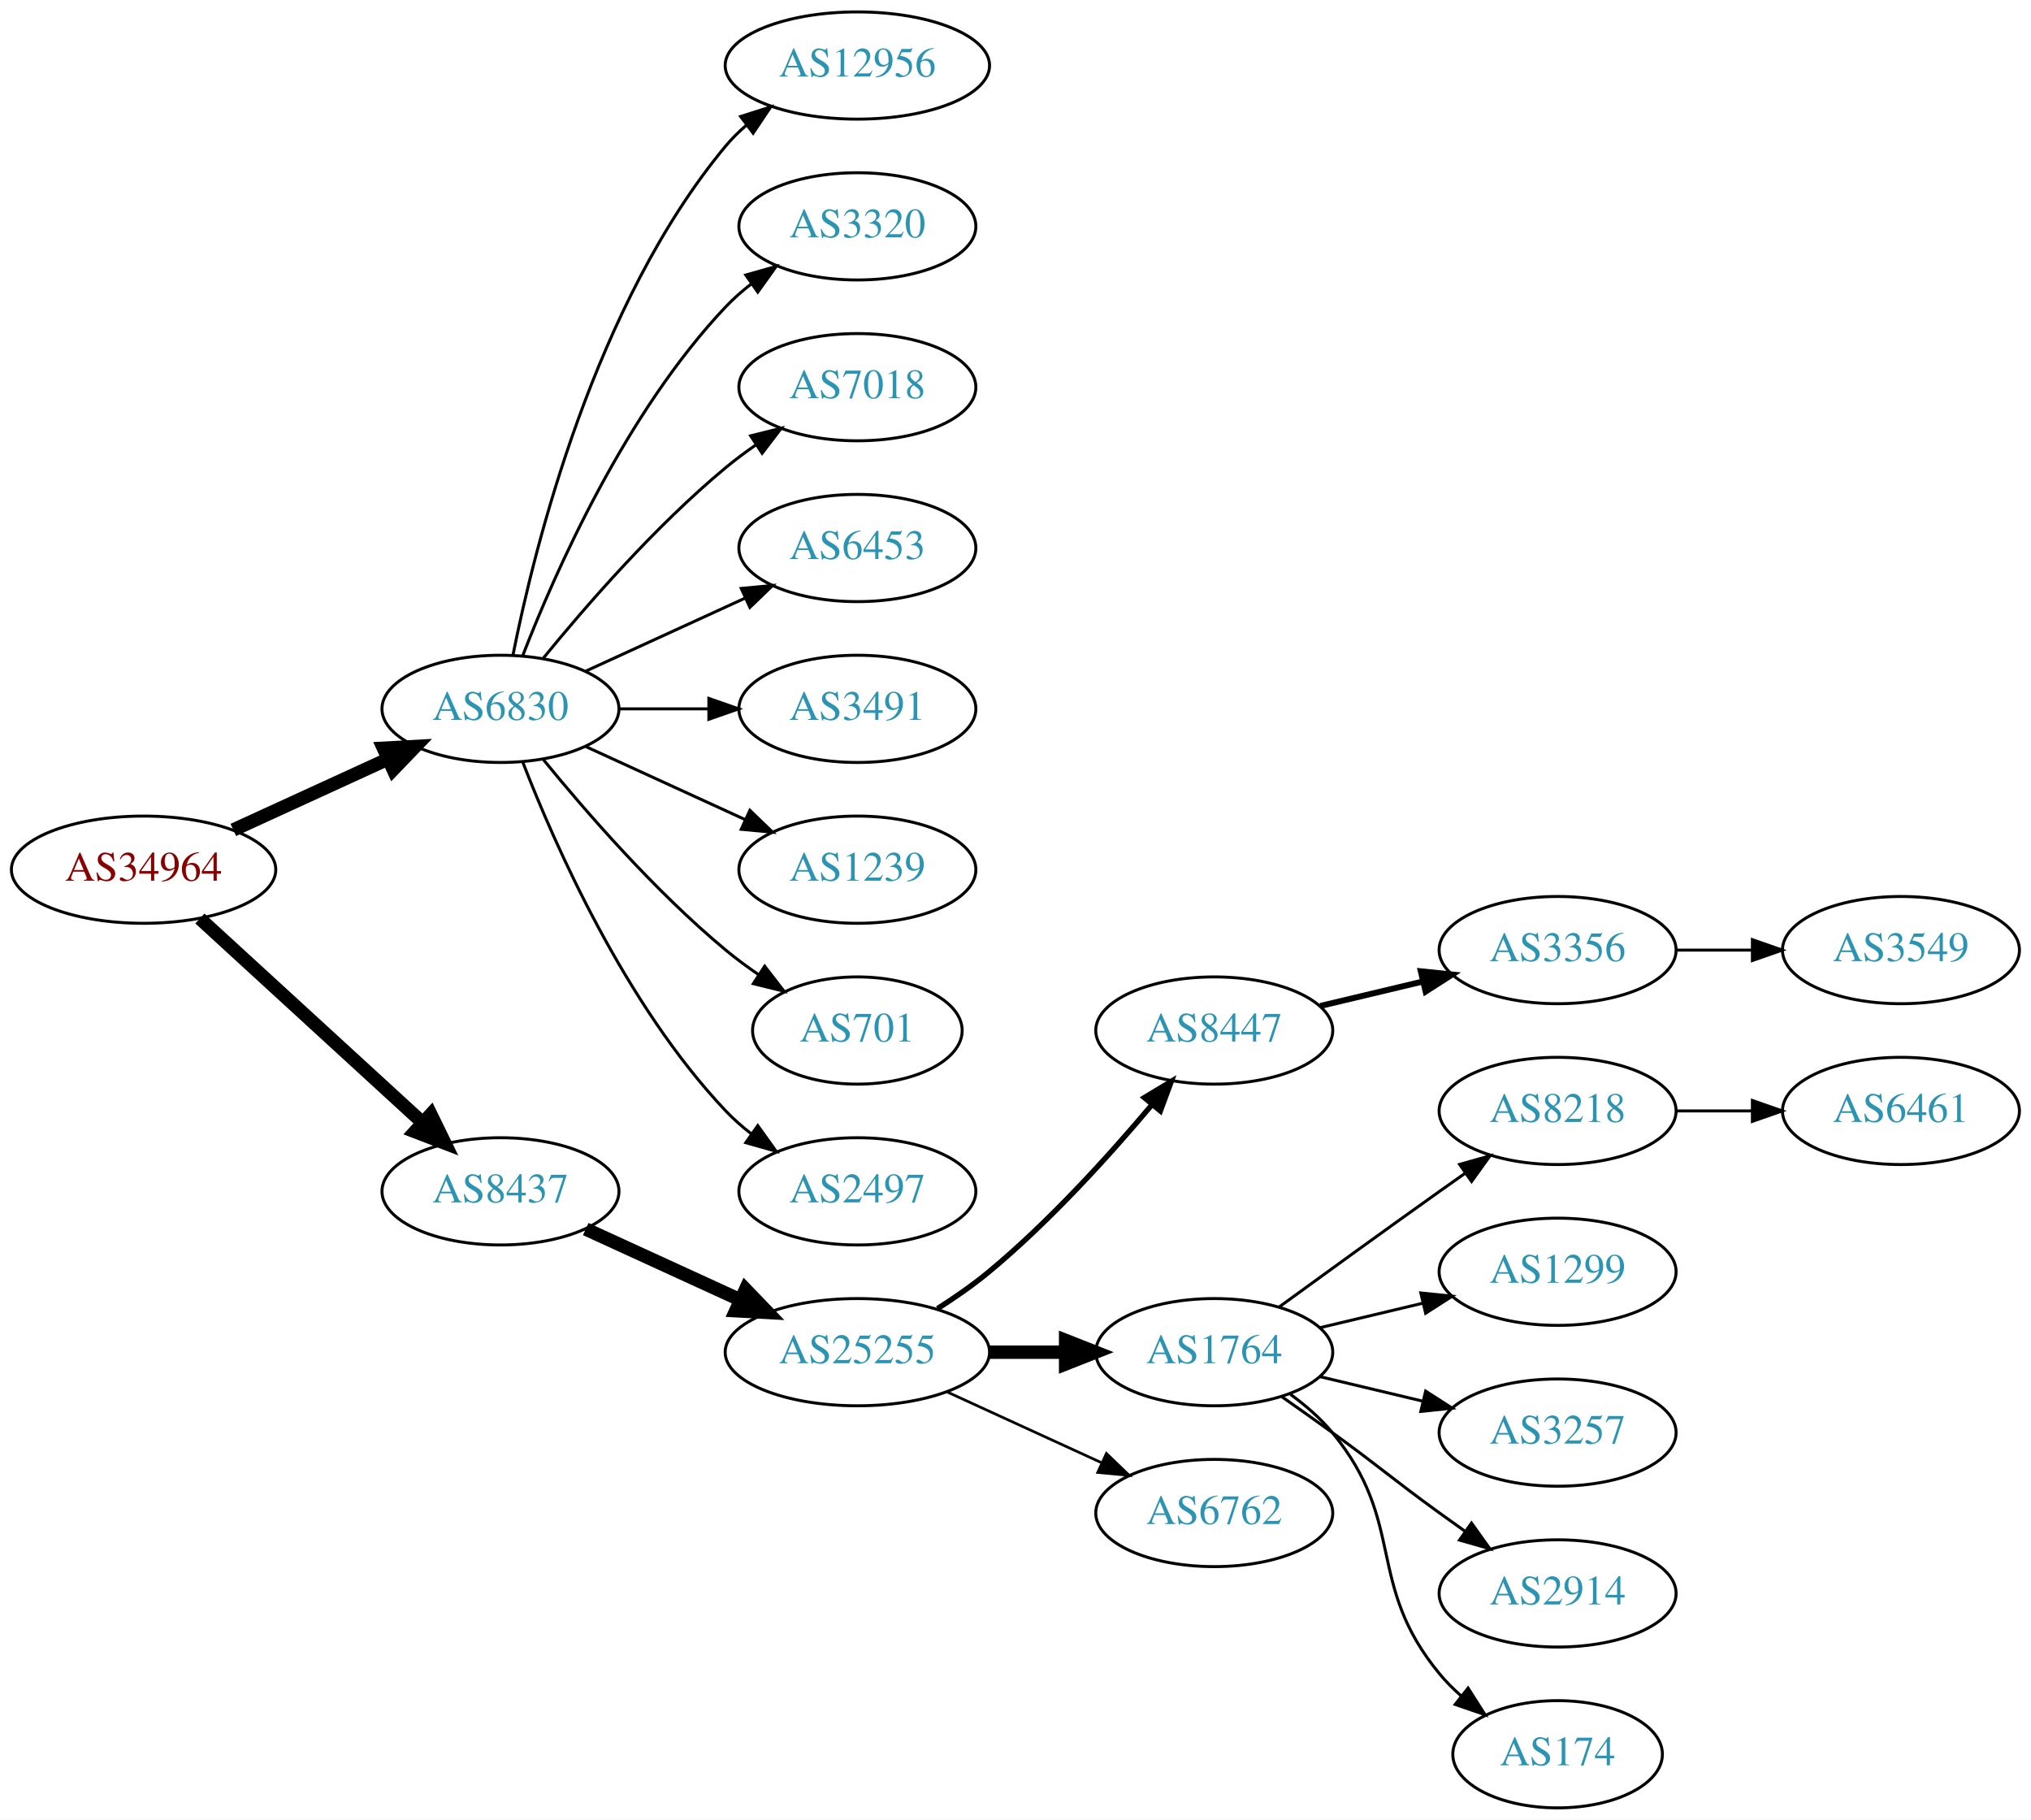
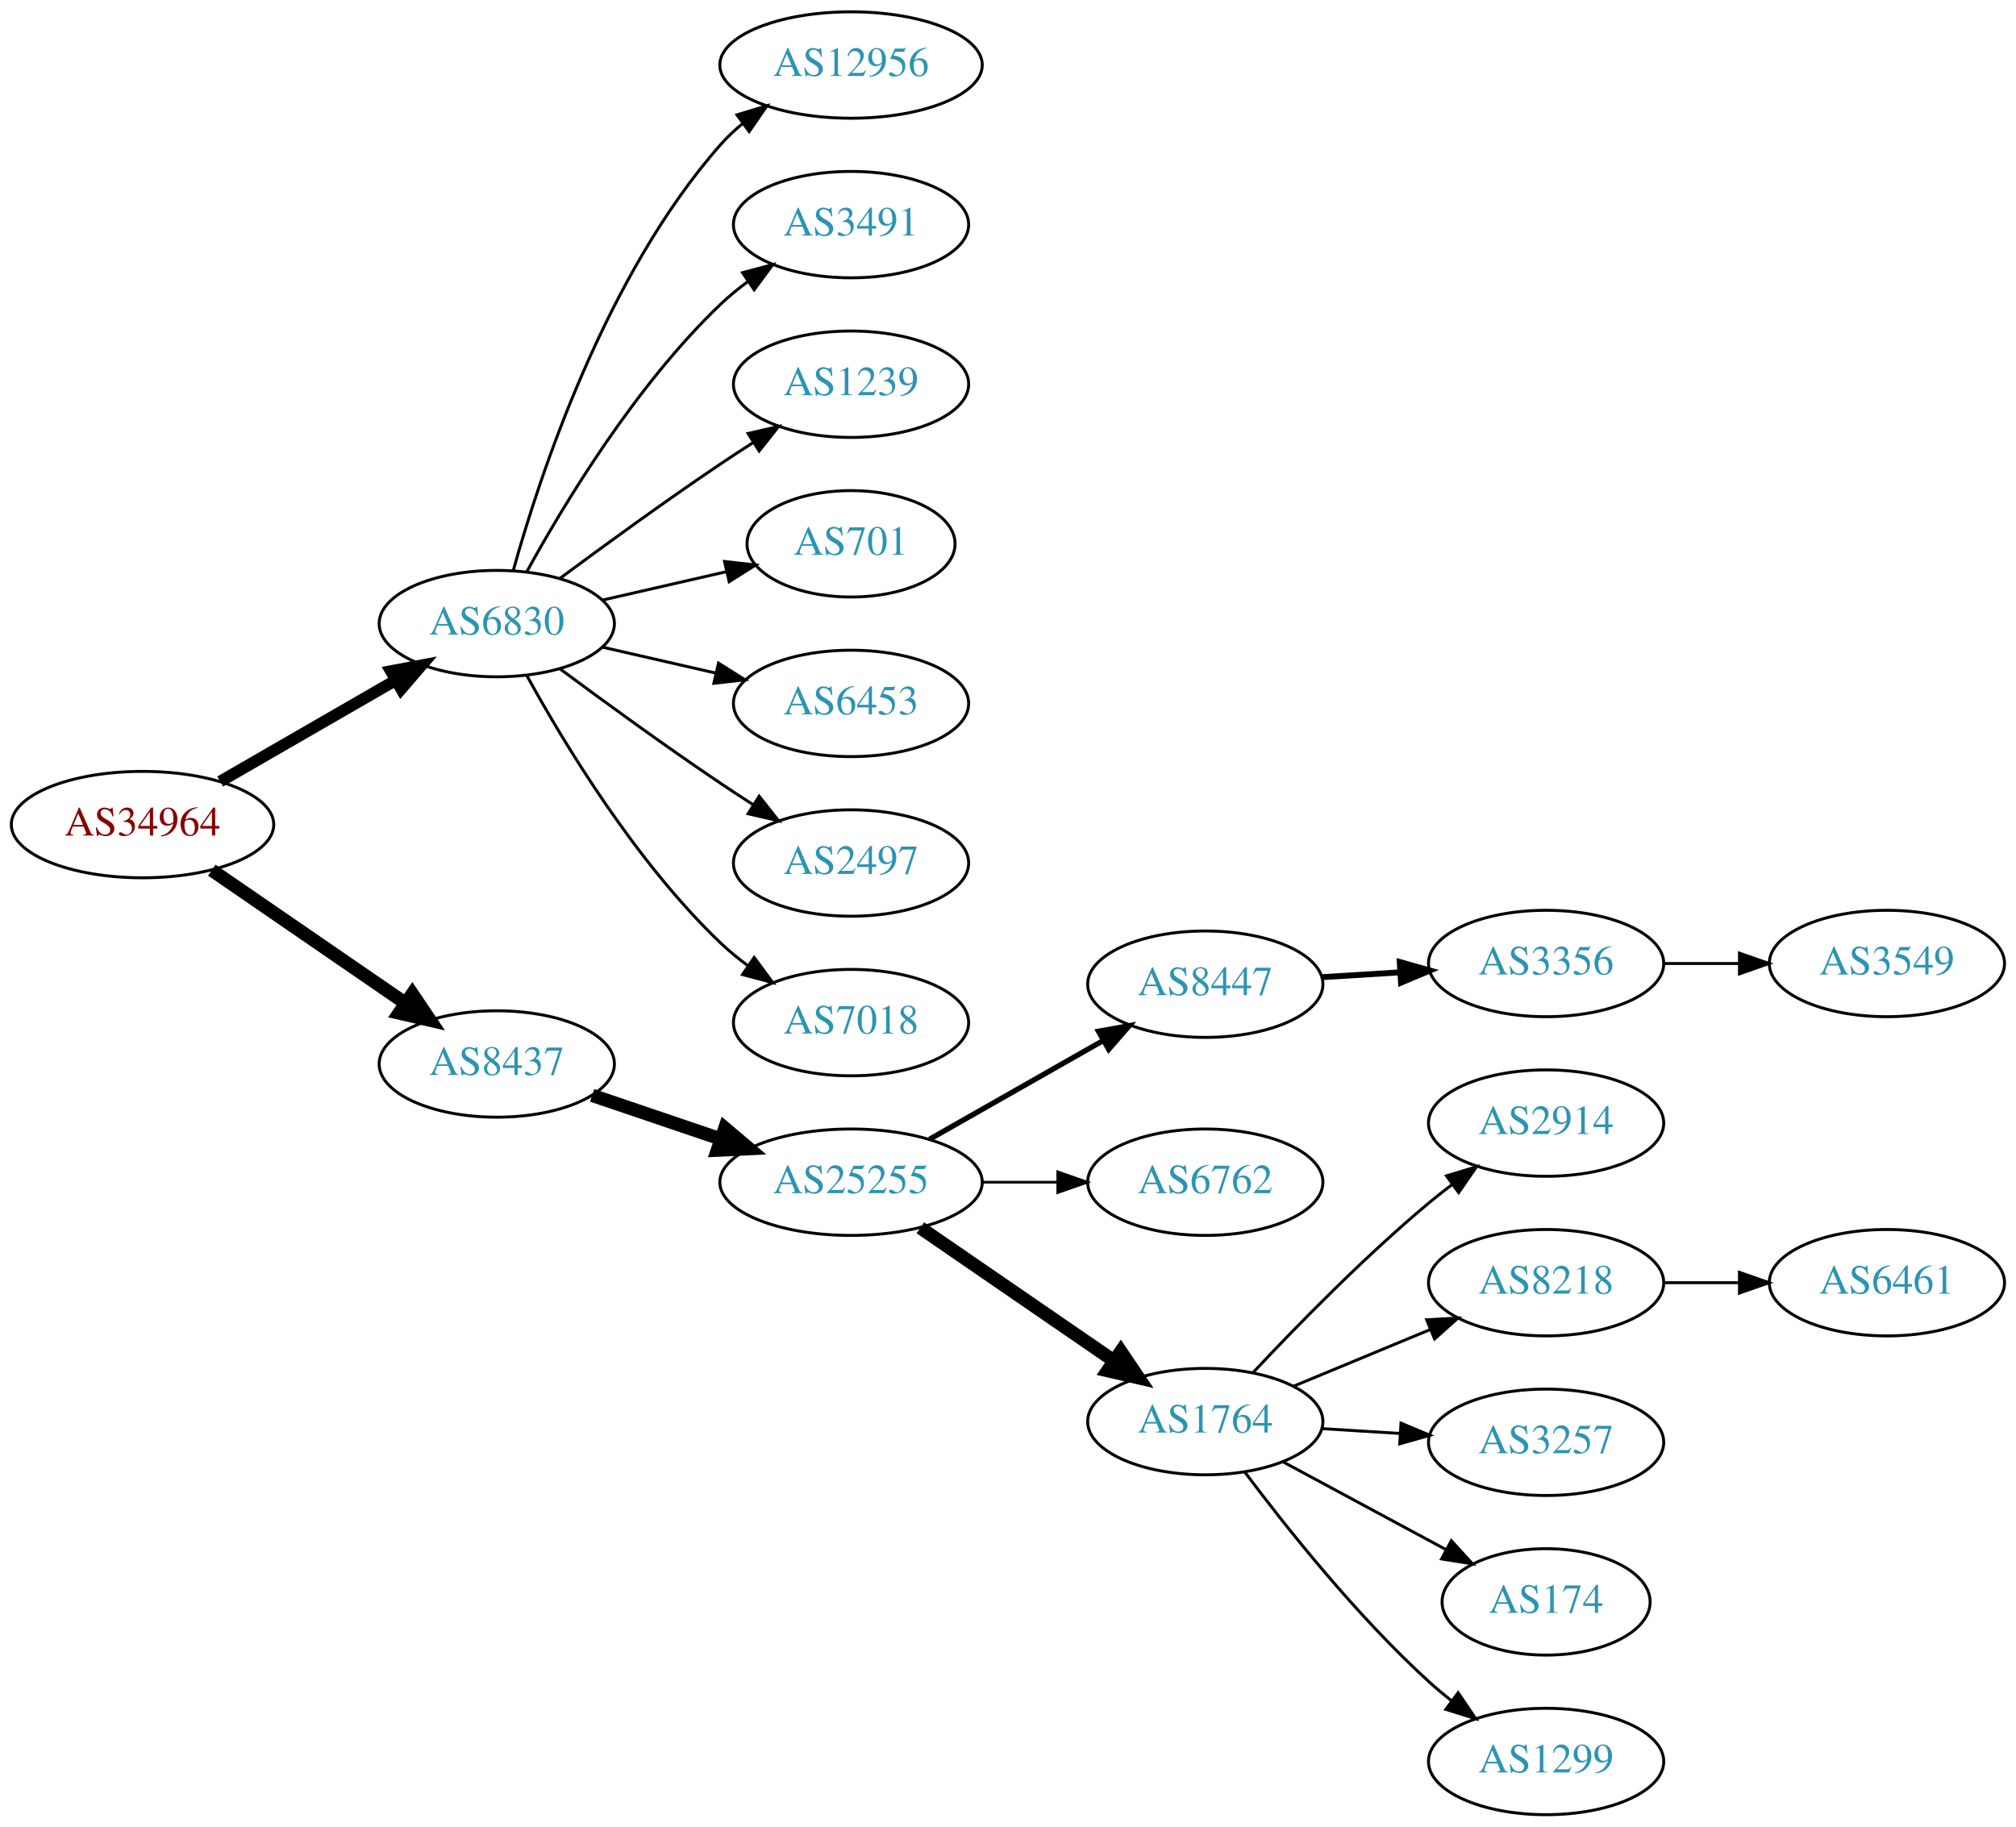
- <svg xmlns="http://www.w3.org/2000/svg" xmlns:xlink="http://www.w3.org/1999/xlink" width="682pt" height="611pt" viewBox="0.00 0.00 681.96 611.00">
-   <g id="graph0" class="graph" transform="scale(1 1) rotate(0) translate(4 607)">
-     <polygon fill="white" stroke="none" points="-4,4 -4,-607 677.956,-607 677.956,4 -4,4" />
+ <svg xmlns="http://www.w3.org/2000/svg" xmlns:xlink="http://www.w3.org/1999/xlink" width="682pt" height="618pt" viewBox="0.00 0.00 681.96 618.00">
+   <g id="graph0" class="graph" transform="scale(1 1) rotate(0) translate(4 614)">
+     <polygon fill="white" stroke="none" points="-4,4 -4,-614 677.956,-614 677.956,4 -4,4" />
    <g id="node1" class="node">
      <g id="a_node1">
        <a xlink:href="/asn/34964" xlink:title="AS34964 ~ Ripe-NetWorks e.U. [AT]">
-           <ellipse fill="#ffffff" stroke="black" cx="44.196" cy="-315" rx="44.393" ry="18" />
-           <text text-anchor="middle" x="44.196" y="-311.3" font-family="Times,serif" font-size="14.00" fill="#880000">AS34964</text>
+           <ellipse fill="#ffffff" stroke="black" cx="44.196" cy="-335" rx="44.393" ry="18" />
+           <text text-anchor="middle" x="44.196" y="-331.3" font-family="Times,serif" font-size="14.00" fill="#880000">AS34964</text>
        </a>
      </g>
    </g>
    <g id="node2" class="node">
      <g id="a_node2">
        <a xlink:href="/asn/6830" xlink:title="AS6830 ~ LGI-UPC [AT]">
-           <ellipse fill="#ffffff" stroke="black" cx="164.039" cy="-369" rx="39.794" ry="18" />
-           <text text-anchor="middle" x="164.039" y="-365.3" font-family="Times,serif" font-size="14.00" fill="#2c94b3">AS6830</text>
+           <ellipse fill="#ffffff" stroke="black" cx="164.039" cy="-403" rx="39.794" ry="18" />
+           <text text-anchor="middle" x="164.039" y="-399.3" font-family="Times,serif" font-size="14.00" fill="#2c94b3">AS6830</text>
        </a>
      </g>
    </g>
    <g id="edge1" class="edge">
-       <path fill="none" stroke="black" stroke-width="4.5" d="M74.326,-328.348C89.937,-335.502 109.335,-344.391 126.007,-352.03" />
-       <polygon fill="black" stroke="black" stroke-width="4.5" points="124.727,-355.775 135.459,-356.362 128.008,-348.616 124.727,-355.775" />
+       <path fill="none" stroke="black" stroke-width="3.938" d="M70.476,-349.588C87.796,-359.582 110.947,-372.941 129.763,-383.799" />
+       <polygon fill="black" stroke="black" stroke-width="3.938" points="128.196,-386.935 138.607,-388.902 131.695,-380.872 128.196,-386.935" />
    </g>
    <g id="node3" class="node">
      <g id="a_node3">
        <a xlink:href="/asn/8437" xlink:title="AS8437 ~ Hutchison Drei Austria GmbH [AT]">
-           <ellipse fill="#ffffff" stroke="black" cx="164.039" cy="-207" rx="39.794" ry="18" />
-           <text text-anchor="middle" x="164.039" y="-203.3" font-family="Times,serif" font-size="14.00" fill="#2c94b3">AS8437</text>
+           <ellipse fill="#ffffff" stroke="black" cx="164.039" cy="-254" rx="39.794" ry="18" />
+           <text text-anchor="middle" x="164.039" y="-250.3" font-family="Times,serif" font-size="14.00" fill="#2c94b3">AS8437</text>
        </a>
      </g>
    </g>
    <g id="edge2" class="edge">
-       <path fill="none" stroke="black" stroke-width="4.5" d="M63.094,-298.597C83.022,-280.333 115.38,-250.678 137.857,-230.079" />
-       <polygon fill="black" stroke="black" stroke-width="4.5" points="140.647,-232.863 145.359,-223.203 135.326,-227.057 140.647,-232.863" />
+       <path fill="none" stroke="black" stroke-width="4.5" d="M67.639,-319.574C86.22,-306.802 112.781,-288.545 133.161,-274.537" />
+       <polygon fill="black" stroke="black" stroke-width="4.5" points="135.464,-277.731 141.475,-268.822 131.003,-271.242 135.464,-277.731" />
    </g>
    <g id="node4" class="node">
      <g id="a_node4">
        <a xlink:href="/asn/12956" xlink:title="AS12956 ~ TELXIUS [ES]">
-           <ellipse fill="#ffffff" stroke="black" cx="283.881" cy="-585" rx="44.393" ry="18" />
-           <text text-anchor="middle" x="283.881" y="-581.3" font-family="Times,serif" font-size="14.00" fill="#2c94b3">AS12956</text>
+           <ellipse fill="#ffffff" stroke="black" cx="283.881" cy="-592" rx="44.393" ry="18" />
+           <text text-anchor="middle" x="283.881" y="-588.3" font-family="Times,serif" font-size="14.00" fill="#2c94b3">AS12956</text>
        </a>
      </g>
    </g>
    <g id="edge3" class="edge">
-       <path fill="none" stroke="black" d="M168.237,-387.073C175.401,-423.141 195.675,-505.125 239.685,-558 241.778,-560.515 244.169,-562.867 246.727,-565.051" />
-       <polygon fill="black" stroke="black" points="244.676,-567.887 254.775,-571.091 248.878,-562.289 244.676,-567.887" />
+       <path fill="none" stroke="black" d="M169.612,-420.946C178.517,-452.995 200.801,-520.842 239.685,-565 241.975,-567.601 244.577,-570.038 247.34,-572.301" />
+       <polygon fill="black" stroke="black" points="245.293,-575.14 255.434,-578.208 249.419,-569.485 245.293,-575.14" />
    </g>
    <g id="node5" class="node">
      <g id="a_node5">
-         <a xlink:href="/asn/3320" xlink:title="AS3320 ~ DTAG [DE]">
-           <ellipse fill="#ffffff" stroke="black" cx="283.881" cy="-531" rx="39.794" ry="18" />
-           <text text-anchor="middle" x="283.881" y="-527.3" font-family="Times,serif" font-size="14.00" fill="#2c94b3">AS3320</text>
+         <a xlink:href="/asn/3491" xlink:title="AS3491 ~ PCCW Global, Inc. [US]">
+           <ellipse fill="#ffffff" stroke="black" cx="283.881" cy="-538" rx="39.794" ry="18" />
+           <text text-anchor="middle" x="283.881" y="-534.3" font-family="Times,serif" font-size="14.00" fill="#2c94b3">AS3491</text>
        </a>
      </g>
    </g>
    <g id="edge4" class="edge">
-       <path fill="none" stroke="black" d="M171.562,-386.994C182.312,-414.728 205.969,-468.429 239.685,-504 242.271,-506.728 245.188,-509.294 248.257,-511.677" />
-       <polygon fill="black" stroke="black" points="246.411,-514.658 256.605,-517.543 250.435,-508.93 246.411,-514.658" />
+       <path fill="none" stroke="black" d="M174.28,-420.713C186.825,-443.561 211.002,-483.611 239.685,-511 242.553,-513.739 245.742,-516.347 249.051,-518.785" />
+       <polygon fill="black" stroke="black" points="247.175,-521.742 257.411,-524.477 251.114,-515.956 247.175,-521.742" />
    </g>
    <g id="node6" class="node">
      <g id="a_node6">
-         <a xlink:href="/asn/7018" xlink:title="AS7018 ~ AT&amp;T Services, Inc. [US]">
-           <ellipse fill="#ffffff" stroke="black" cx="283.881" cy="-477" rx="39.794" ry="18" />
-           <text text-anchor="middle" x="283.881" y="-473.3" font-family="Times,serif" font-size="14.00" fill="#2c94b3">AS7018</text>
+         <a xlink:href="/asn/1239" xlink:title="AS1239 ~ Sprint [US]">
+           <ellipse fill="#ffffff" stroke="black" cx="283.881" cy="-484" rx="39.794" ry="18" />
+           <text text-anchor="middle" x="283.881" y="-480.3" font-family="Times,serif" font-size="14.00" fill="#2c94b3">AS1239</text>
        </a>
      </g>
    </g>
    <g id="edge5" class="edge">
-       <path fill="none" stroke="black" d="M178.458,-386.065C192.572,-403.375 215.987,-430.345 239.685,-450 242.901,-452.668 246.402,-455.27 249.972,-457.741" />
-       <polygon fill="black" stroke="black" points="248.05,-460.666 258.329,-463.236 251.896,-454.817 248.05,-460.666" />
+       <path fill="none" stroke="black" d="M185.369,-418.277C200.231,-429.304 220.976,-444.407 239.685,-457 243.234,-459.389 246.984,-461.839 250.733,-464.242" />
+       <polygon fill="black" stroke="black" points="249.059,-467.325 259.381,-469.712 252.801,-461.409 249.059,-467.325" />
    </g>
    <g id="node7" class="node">
      <g id="a_node7">
-         <a xlink:href="/asn/6453" xlink:title="AS6453 ~ TATA COMMUNICATIONS (AMERICA) INC [US]">
-           <ellipse fill="#ffffff" stroke="black" cx="283.881" cy="-423" rx="39.794" ry="18" />
-           <text text-anchor="middle" x="283.881" y="-419.3" font-family="Times,serif" font-size="14.00" fill="#2c94b3">AS6453</text>
+         <a xlink:href="/asn/701" xlink:title="AS701 ~ UUNET [US]">
+           <ellipse fill="#ffffff" stroke="black" cx="283.881" cy="-430" rx="35.194" ry="18" />
+           <text text-anchor="middle" x="283.881" y="-426.3" font-family="Times,serif" font-size="14.00" fill="#2c94b3">AS701</text>
        </a>
      </g>
    </g>
    <g id="edge6" class="edge">
-       <path fill="none" stroke="black" d="M192.667,-381.661C208.624,-388.973 228.895,-398.261 246.178,-406.181" />
-       <polygon fill="black" stroke="black" points="244.876,-409.435 255.425,-410.419 247.793,-403.071 244.876,-409.435" />
+       <path fill="none" stroke="black" d="M199.758,-410.955C212.85,-413.955 227.873,-417.396 241.513,-420.522" />
+       <polygon fill="black" stroke="black" points="241.091,-424.016 251.621,-422.838 242.655,-417.193 241.091,-424.016" />
    </g>
    <g id="node8" class="node">
      <g id="a_node8">
-         <a xlink:href="/asn/3491" xlink:title="AS3491 ~ PCCW Global, Inc. [US]">
-           <ellipse fill="#ffffff" stroke="black" cx="283.881" cy="-369" rx="39.794" ry="18" />
-           <text text-anchor="middle" x="283.881" y="-365.3" font-family="Times,serif" font-size="14.00" fill="#2c94b3">AS3491</text>
+         <a xlink:href="/asn/6453" xlink:title="AS6453 ~ TATA COMMUNICATIONS (AMERICA) INC [US]">
+           <ellipse fill="#ffffff" stroke="black" cx="283.881" cy="-376" rx="39.794" ry="18" />
+           <text text-anchor="middle" x="283.881" y="-372.3" font-family="Times,serif" font-size="14.00" fill="#2c94b3">AS6453</text>
        </a>
      </g>
    </g>
    <g id="edge7" class="edge">
-       <path fill="none" stroke="black" d="M203.951,-369C213.505,-369 223.854,-369 233.817,-369" />
-       <polygon fill="black" stroke="black" points="234.009,-372.5 244.009,-369 234.009,-365.5 234.009,-372.5" />
+       <path fill="none" stroke="black" d="M199.758,-395.045C211.758,-392.296 225.379,-389.175 238.071,-386.267" />
+       <polygon fill="black" stroke="black" points="239.037,-389.636 248.003,-383.991 237.474,-382.813 239.037,-389.636" />
    </g>
    <g id="node9" class="node">
      <g id="a_node9">
-         <a xlink:href="/asn/1239" xlink:title="AS1239 ~ Sprint [US]">
-           <ellipse fill="#ffffff" stroke="black" cx="283.881" cy="-315" rx="39.794" ry="18" />
-           <text text-anchor="middle" x="283.881" y="-311.3" font-family="Times,serif" font-size="14.00" fill="#2c94b3">AS1239</text>
+         <a xlink:href="/asn/2497" xlink:title="AS2497 ~ Internet Initiative Japan Inc. [JP]">
+           <ellipse fill="#ffffff" stroke="black" cx="283.881" cy="-322" rx="39.794" ry="18" />
+           <text text-anchor="middle" x="283.881" y="-318.3" font-family="Times,serif" font-size="14.00" fill="#2c94b3">AS2497</text>
        </a>
      </g>
    </g>
    <g id="edge8" class="edge">
-       <path fill="none" stroke="black" d="M192.667,-356.339C208.624,-349.027 228.895,-339.739 246.178,-331.819" />
-       <polygon fill="black" stroke="black" points="247.793,-334.929 255.425,-327.581 244.876,-328.565 247.793,-334.929" />
+       <path fill="none" stroke="black" d="M185.369,-387.723C200.231,-376.696 220.976,-361.593 239.685,-349 243.234,-346.611 246.984,-344.161 250.733,-341.758" />
+       <polygon fill="black" stroke="black" points="252.801,-344.591 259.381,-336.288 249.059,-338.675 252.801,-344.591" />
    </g>
    <g id="node10" class="node">
      <g id="a_node10">
-         <a xlink:href="/asn/701" xlink:title="AS701 ~ UUNET [US]">
-           <ellipse fill="#ffffff" stroke="black" cx="283.881" cy="-261" rx="35.194" ry="18" />
-           <text text-anchor="middle" x="283.881" y="-257.3" font-family="Times,serif" font-size="14.00" fill="#2c94b3">AS701</text>
+         <a xlink:href="/asn/7018" xlink:title="AS7018 ~ AT&amp;T Services, Inc. [US]">
+           <ellipse fill="#ffffff" stroke="black" cx="283.881" cy="-268" rx="39.794" ry="18" />
+           <text text-anchor="middle" x="283.881" y="-264.3" font-family="Times,serif" font-size="14.00" fill="#2c94b3">AS7018</text>
        </a>
      </g>
    </g>
    <g id="edge9" class="edge">
-       <path fill="none" stroke="black" d="M178.458,-351.935C192.572,-334.625 215.987,-307.655 239.685,-288 243.148,-285.128 246.941,-282.331 250.795,-279.692" />
-       <polygon fill="black" stroke="black" points="252.757,-282.592 259.228,-274.203 248.938,-276.725 252.757,-282.592" />
+       <path fill="none" stroke="black" d="M174.28,-385.287C186.825,-362.439 211.002,-322.389 239.685,-295 242.553,-292.261 245.742,-289.653 249.051,-287.215" />
+       <polygon fill="black" stroke="black" points="251.114,-290.044 257.411,-281.523 247.175,-284.258 251.114,-290.044" />
    </g>
    <g id="node11" class="node">
      <g id="a_node11">
-         <a xlink:href="/asn/2497" xlink:title="AS2497 ~ Internet Initiative Japan Inc. [JP]">
-           <ellipse fill="#ffffff" stroke="black" cx="283.881" cy="-207" rx="39.794" ry="18" />
-           <text text-anchor="middle" x="283.881" y="-203.3" font-family="Times,serif" font-size="14.00" fill="#2c94b3">AS2497</text>
+         <a xlink:href="/asn/25255" xlink:title="AS25255 ~ ==&gt; TELE2 AUSTRIA &lt;== [AT]">
+           <ellipse fill="#ffffff" stroke="black" cx="283.881" cy="-214" rx="44.393" ry="18" />
+           <text text-anchor="middle" x="283.881" y="-210.3" font-family="Times,serif" font-size="14.00" fill="#2c94b3">AS25255</text>
        </a>
      </g>
    </g>
    <g id="edge10" class="edge">
-       <path fill="none" stroke="black" d="M171.562,-351.006C182.312,-323.272 205.969,-269.571 239.685,-234 242.271,-231.272 245.188,-228.706 248.257,-226.323" />
-       <polygon fill="black" stroke="black" points="250.435,-229.07 256.605,-220.457 246.411,-223.342 250.435,-229.07" />
+       <path fill="none" stroke="black" stroke-width="4.5" d="M196.309,-243.386C209.605,-238.872 225.331,-233.535 239.707,-228.655" />
+       <polygon fill="black" stroke="black" stroke-width="4.5" points="241.194,-232.308 249.398,-225.365 238.663,-224.851 241.194,-232.308" />
    </g>
    <g id="node12" class="node">
      <g id="a_node12">
-         <a xlink:href="/asn/25255" xlink:title="AS25255 ~ ==&gt; TELE2 AUSTRIA &lt;== [AT]">
-           <ellipse fill="#ffffff" stroke="black" cx="283.881" cy="-153" rx="44.393" ry="18" />
-           <text text-anchor="middle" x="283.881" y="-149.3" font-family="Times,serif" font-size="14.00" fill="#2c94b3">AS25255</text>
+         <a xlink:href="/asn/8447" xlink:title="AS8447 ~ A1 Telekom Austria AG [AT]">
+           <ellipse fill="#ffffff" stroke="black" cx="403.724" cy="-281" rx="39.794" ry="18" />
+           <text text-anchor="middle" x="403.724" y="-277.3" font-family="Times,serif" font-size="14.00" fill="#2c94b3">AS8447</text>
        </a>
      </g>
    </g>
    <g id="edge11" class="edge">
-       <path fill="none" stroke="black" stroke-width="4.5" d="M192.667,-194.339C208.165,-187.238 227.732,-178.272 244.678,-170.506" />
-       <polygon fill="black" stroke="black" stroke-width="4.5" points="246.33,-174.08 253.781,-166.335 243.05,-166.921 246.33,-174.08" />
+       <path fill="none" stroke="black" stroke-width="1.8" d="M310.451,-228.538C327.671,-238.328 350.556,-251.34 369.227,-261.955" />
+       <polygon fill="black" stroke="black" stroke-width="1.8" points="367.588,-265.05 378.011,-266.95 371.048,-258.964 367.588,-265.05" />
    </g>
    <g id="node13" class="node">
      <g id="a_node13">
-         <a xlink:href="/asn/8447" xlink:title="AS8447 ~ A1 Telekom Austria AG [AT]">
-           <ellipse fill="#ffffff" stroke="black" cx="403.724" cy="-261" rx="39.794" ry="18" />
-           <text text-anchor="middle" x="403.724" y="-257.3" font-family="Times,serif" font-size="14.00" fill="#2c94b3">AS8447</text>
+         <a xlink:href="/asn/6762" xlink:title="AS6762 ~ TELECOM ITALIA SPARKLE S.p.A. [IT]">
+           <ellipse fill="#ffffff" stroke="black" cx="403.724" cy="-214" rx="39.794" ry="18" />
+           <text text-anchor="middle" x="403.724" y="-210.3" font-family="Times,serif" font-size="14.00" fill="#2c94b3">AS6762</text>
        </a>
      </g>
    </g>
    <g id="edge12" class="edge">
-       <path fill="none" stroke="black" stroke-width="1.8" d="M310.79,-167.621C316.684,-171.369 322.768,-175.596 328.077,-180 348.443,-196.891 368.599,-219.185 382.823,-236.107" />
-       <polygon fill="black" stroke="black" stroke-width="1.8" points="380.232,-238.465 389.305,-243.935 385.624,-234.001 380.232,-238.465" />
+       <path fill="none" stroke="black" stroke-width="0.9" d="M328.092,-214C336.405,-214 345.168,-214 353.65,-214" />
+       <polygon fill="black" stroke="black" stroke-width="0.9" points="353.809,-217.5 363.809,-214 353.809,-210.5 353.809,-217.5" />
    </g>
    <g id="node14" class="node">
      <g id="a_node14">
        <a xlink:href="/asn/1764" xlink:title="AS1764 ~ NEXTLAYER-AS [AT]">
-           <ellipse fill="#ffffff" stroke="black" cx="403.724" cy="-153" rx="39.794" ry="18" />
-           <text text-anchor="middle" x="403.724" y="-149.3" font-family="Times,serif" font-size="14.00" fill="#2c94b3">AS1764</text>
+           <ellipse fill="#ffffff" stroke="black" cx="403.724" cy="-133" rx="39.794" ry="18" />
+           <text text-anchor="middle" x="403.724" y="-129.3" font-family="Times,serif" font-size="14.00" fill="#2c94b3">AS1764</text>
        </a>
      </g>
    </g>
    <g id="edge13" class="edge">
-       <path fill="none" stroke="black" stroke-width="4.5" d="M328.092,-153C336.405,-153 345.168,-153 353.65,-153" />
-       <polygon fill="black" stroke="black" stroke-width="4.5" points="353.809,-156.938 363.809,-153 353.809,-149.063 353.809,-156.938" />
+       <path fill="none" stroke="black" stroke-width="4.5" d="M307.324,-198.574C325.905,-185.802 352.466,-167.545 372.846,-153.537" />
+       <polygon fill="black" stroke="black" stroke-width="4.5" points="375.149,-156.731 381.16,-147.822 370.689,-150.242 375.149,-156.731" />
    </g>
    <g id="node15" class="node">
      <g id="a_node15">
-         <a xlink:href="/asn/6762" xlink:title="AS6762 ~ TELECOM ITALIA SPARKLE S.p.A. [IT]">
-           <ellipse fill="#ffffff" stroke="black" cx="403.724" cy="-99" rx="39.794" ry="18" />
-           <text text-anchor="middle" x="403.724" y="-95.3" font-family="Times,serif" font-size="14.00" fill="#2c94b3">AS6762</text>
-         </a>
-       </g>
-     </g>
-     <g id="edge14" class="edge">
-       <path fill="none" stroke="black" stroke-width="0.9" d="M314.011,-139.652C329.622,-132.498 349.02,-123.609 365.692,-115.97" />
-       <polygon fill="black" stroke="black" stroke-width="0.9" points="367.511,-118.986 375.144,-111.638 364.595,-112.622 367.511,-118.986" />
-     </g>
-     <g id="node16" class="node">
-       <g id="a_node16">
        <a xlink:href="/asn/3356" xlink:title="AS3356 ~ Level 3 Parent, LLC [US]">
          <ellipse fill="#ffffff" stroke="black" cx="519.017" cy="-288" rx="39.794" ry="18" />
          <text text-anchor="middle" x="519.017" y="-284.3" font-family="Times,serif" font-size="14.00" fill="#2c94b3">AS3356</text>
        </a>
      </g>
    </g>
-     <g id="edge15" class="edge">
-       <path fill="none" stroke="black" stroke-width="2" d="M439.331,-269.248C450.202,-271.838 462.357,-274.735 473.799,-277.462" />
-       <polygon fill="black" stroke="black" stroke-width="2" points="473.082,-280.889 483.621,-279.803 474.705,-274.08 473.082,-280.889" />
+     <g id="edge14" class="edge">
+       <path fill="none" stroke="black" stroke-width="2" d="M443.08,-283.37C451.569,-283.894 460.673,-284.457 469.507,-285.003" />
+       <polygon fill="black" stroke="black" stroke-width="2" points="469.504,-288.509 479.7,-285.633 469.935,-281.522 469.504,-288.509" />
+     </g>
+     <g id="node17" class="node">
+       <g id="a_node17">
+         <a xlink:href="/asn/2914" xlink:title="AS2914 ~ NTT America, Inc. [US]">
+           <ellipse fill="#ffffff" stroke="black" cx="519.017" cy="-234" rx="39.794" ry="18" />
+           <text text-anchor="middle" x="519.017" y="-230.3" font-family="Times,serif" font-size="14.00" fill="#2c94b3">AS2914</text>
+         </a>
+       </g>
+     </g>
+     <g id="edge16" class="edge">
+       <path fill="none" stroke="black" d="M419.991,-149.704C434.576,-165.271 457.514,-188.761 479.37,-207 481.884,-209.098 484.555,-211.199 487.274,-213.252" />
+       <polygon fill="black" stroke="black" points="485.317,-216.156 495.462,-219.211 489.437,-210.496 485.317,-216.156" />
    </g>
    <g id="node18" class="node">
      <g id="a_node18">
        <a xlink:href="/asn/8218" xlink:title="AS8218 ~ legacy Neotelecoms [FR]">
-           <ellipse fill="#ffffff" stroke="black" cx="519.017" cy="-234" rx="39.794" ry="18" />
-           <text text-anchor="middle" x="519.017" y="-230.3" font-family="Times,serif" font-size="14.00" fill="#2c94b3">AS8218</text>
+           <ellipse fill="#ffffff" stroke="black" cx="519.017" cy="-180" rx="39.794" ry="18" />
+           <text text-anchor="middle" x="519.017" y="-176.3" font-family="Times,serif" font-size="14.00" fill="#2c94b3">AS8218</text>
        </a>
      </g>
    </g>
    <g id="edge17" class="edge">
-       <path fill="none" stroke="black" d="M425.572,-168.222C440.506,-179.091 461.12,-194.025 479.37,-207 482.191,-209.005 485.134,-211.085 488.082,-213.159" />
-       <polygon fill="black" stroke="black" points="486.109,-216.05 496.306,-218.926 490.128,-210.319 486.109,-216.05" />
+       <path fill="none" stroke="black" d="M433.605,-144.982C447.588,-150.782 464.569,-157.827 479.624,-164.072" />
+       <polygon fill="black" stroke="black" points="478.61,-167.441 489.188,-168.04 481.292,-160.975 478.61,-167.441" />
    </g>
    <g id="node19" class="node">
      <g id="a_node19">
-         <a xlink:href="/asn/1299" xlink:title="AS1299 ~ Telia Carrier [EU]">
-           <ellipse fill="#ffffff" stroke="black" cx="519.017" cy="-180" rx="39.794" ry="18" />
-           <text text-anchor="middle" x="519.017" y="-176.3" font-family="Times,serif" font-size="14.00" fill="#2c94b3">AS1299</text>
-         </a>
-       </g>
-     </g>
-     <g id="edge18" class="edge">
-       <path fill="none" stroke="black" d="M439.331,-161.248C450.202,-163.838 462.357,-166.735 473.799,-169.462" />
-       <polygon fill="black" stroke="black" points="473.082,-172.889 483.621,-171.803 474.705,-166.08 473.082,-172.889" />
-     </g>
-     <g id="node20" class="node">
-       <g id="a_node20">
        <a xlink:href="/asn/3257" xlink:title="AS3257 ~ GTT [DE]">
          <ellipse fill="#ffffff" stroke="black" cx="519.017" cy="-126" rx="39.794" ry="18" />
          <text text-anchor="middle" x="519.017" y="-122.3" font-family="Times,serif" font-size="14.00" fill="#2c94b3">AS3257</text>
        </a>
      </g>
    </g>
+     <g id="edge18" class="edge">
+       <path fill="none" stroke="black" d="M443.08,-130.63C451.569,-130.106 460.673,-129.543 469.507,-128.997" />
+       <polygon fill="black" stroke="black" points="469.935,-132.478 479.7,-128.367 469.504,-125.491 469.935,-132.478" />
+     </g>
+     <g id="node20" class="node">
+       <g id="a_node20">
+         <a xlink:href="/asn/174" xlink:title="AS174 ~ Cogent Communications [US]">
+           <ellipse fill="#ffffff" stroke="black" cx="519.017" cy="-72" rx="35.194" ry="18" />
+           <text text-anchor="middle" x="519.017" y="-68.3" font-family="Times,serif" font-size="14.00" fill="#2c94b3">AS174</text>
+         </a>
+       </g>
+     </g>
    <g id="edge19" class="edge">
-       <path fill="none" stroke="black" d="M439.331,-144.752C450.202,-142.162 462.357,-139.265 473.799,-136.538" />
-       <polygon fill="black" stroke="black" points="474.705,-139.92 483.621,-134.197 473.082,-133.111 474.705,-139.92" />
+       <path fill="none" stroke="black" d="M429.867,-119.462C446.188,-110.675 467.625,-99.132 485.271,-89.631" />
+       <polygon fill="black" stroke="black" points="486.961,-92.696 494.107,-84.874 483.643,-86.533 486.961,-92.696" />
    </g>
    <g id="node21" class="node">
      <g id="a_node21">
-         <a xlink:href="/asn/2914" xlink:title="AS2914 ~ NTT America, Inc. [US]">
-           <ellipse fill="#ffffff" stroke="black" cx="519.017" cy="-72" rx="39.794" ry="18" />
-           <text text-anchor="middle" x="519.017" y="-68.3" font-family="Times,serif" font-size="14.00" fill="#2c94b3">AS2914</text>
+         <a xlink:href="/asn/1299" xlink:title="AS1299 ~ Telia Carrier [EU]">
+           <ellipse fill="#ffffff" stroke="black" cx="519.017" cy="-18" rx="39.794" ry="18" />
+           <text text-anchor="middle" x="519.017" y="-14.3" font-family="Times,serif" font-size="14.00" fill="#2c94b3">AS1299</text>
        </a>
      </g>
    </g>
    <g id="edge20" class="edge">
-       <path fill="none" stroke="black" d="M426.481,-137.991C432.015,-134.121 437.934,-129.936 443.37,-126 459.57,-114.271 463.17,-110.729 479.37,-99 482.173,-96.971 485.105,-94.875 488.045,-92.79" />
-       <polygon fill="black" stroke="black" points="490.096,-95.627 496.26,-87.009 486.068,-89.903 490.096,-95.627" />
-     </g>
-     <g id="node22" class="node">
-       <g id="a_node22">
-         <a xlink:href="/asn/174" xlink:title="AS174 ~ Cogent Communications [US]">
-           <ellipse fill="#ffffff" stroke="black" cx="519.017" cy="-18" rx="35.194" ry="18" />
-           <text text-anchor="middle" x="519.017" y="-14.3" font-family="Times,serif" font-size="14.00" fill="#2c94b3">AS174</text>
-         </a>
-       </g>
-     </g>
-     <g id="edge21" class="edge">
-       <path fill="none" stroke="black" d="M429.305,-138.844C434.399,-135.128 439.413,-130.799 443.37,-126 468.435,-95.606 454.306,-75.394 479.37,-45 481.505,-42.411 483.948,-39.959 486.544,-37.666" />
-       <polygon fill="black" stroke="black" points="488.952,-40.224 494.643,-31.288 484.622,-34.725 488.952,-40.224" />
-     </g>
-     <g id="node17" class="node">
-       <g id="a_node17">
+       <path fill="none" stroke="black" d="M417.049,-115.983C430.983,-97.378 454.927,-67.254 479.37,-45 481.791,-42.796 484.399,-40.621 487.076,-38.521" />
+       <polygon fill="black" stroke="black" points="489.259,-41.26 495.199,-32.487 485.084,-35.641 489.259,-41.26" />
+     </g>
+     <g id="node16" class="node">
+       <g id="a_node16">
        <a xlink:href="/asn/3549" xlink:title="AS3549 ~ Level 3 Parent, LLC [US]">
          <ellipse fill="#ffffff" stroke="black" cx="634.31" cy="-288" rx="39.794" ry="18" />
          <text text-anchor="middle" x="634.31" y="-284.3" font-family="Times,serif" font-size="14.00" fill="#2c94b3">AS3549</text>
        </a>
      </g>
    </g>
-     <g id="edge16" class="edge">
+     <g id="edge15" class="edge">
      <path fill="none" stroke="black" d="M558.689,-288C566.892,-288 575.656,-288 584.188,-288" />
      <polygon fill="black" stroke="black" points="584.427,-291.5 594.427,-288 584.427,-284.5 584.427,-291.5" />
    </g>
-     <g id="node23" class="node">
-       <g id="a_node23">
+     <g id="node22" class="node">
+       <g id="a_node22">
        <a xlink:href="/asn/6461" xlink:title="AS6461 ~ Zayo Bandwidth [US]">
-           <ellipse fill="#ffffff" stroke="black" cx="634.31" cy="-234" rx="39.794" ry="18" />
-           <text text-anchor="middle" x="634.31" y="-230.3" font-family="Times,serif" font-size="14.00" fill="#2c94b3">AS6461</text>
-         </a>
-       </g>
-     </g>
-     <g id="edge22" class="edge">
-       <path fill="none" stroke="black" d="M558.689,-234C566.892,-234 575.656,-234 584.188,-234" />
-       <polygon fill="black" stroke="black" points="584.427,-237.5 594.427,-234 584.427,-230.5 584.427,-237.5" />
+           <ellipse fill="#ffffff" stroke="black" cx="634.31" cy="-180" rx="39.794" ry="18" />
+           <text text-anchor="middle" x="634.31" y="-176.3" font-family="Times,serif" font-size="14.00" fill="#2c94b3">AS6461</text>
+         </a>
+       </g>
+     </g>
+     <g id="edge21" class="edge">
+       <path fill="none" stroke="black" d="M558.689,-180C566.892,-180 575.656,-180 584.188,-180" />
+       <polygon fill="black" stroke="black" points="584.427,-183.5 594.427,-180 584.427,-176.5 584.427,-183.5" />
    </g>
  </g>
</svg>
